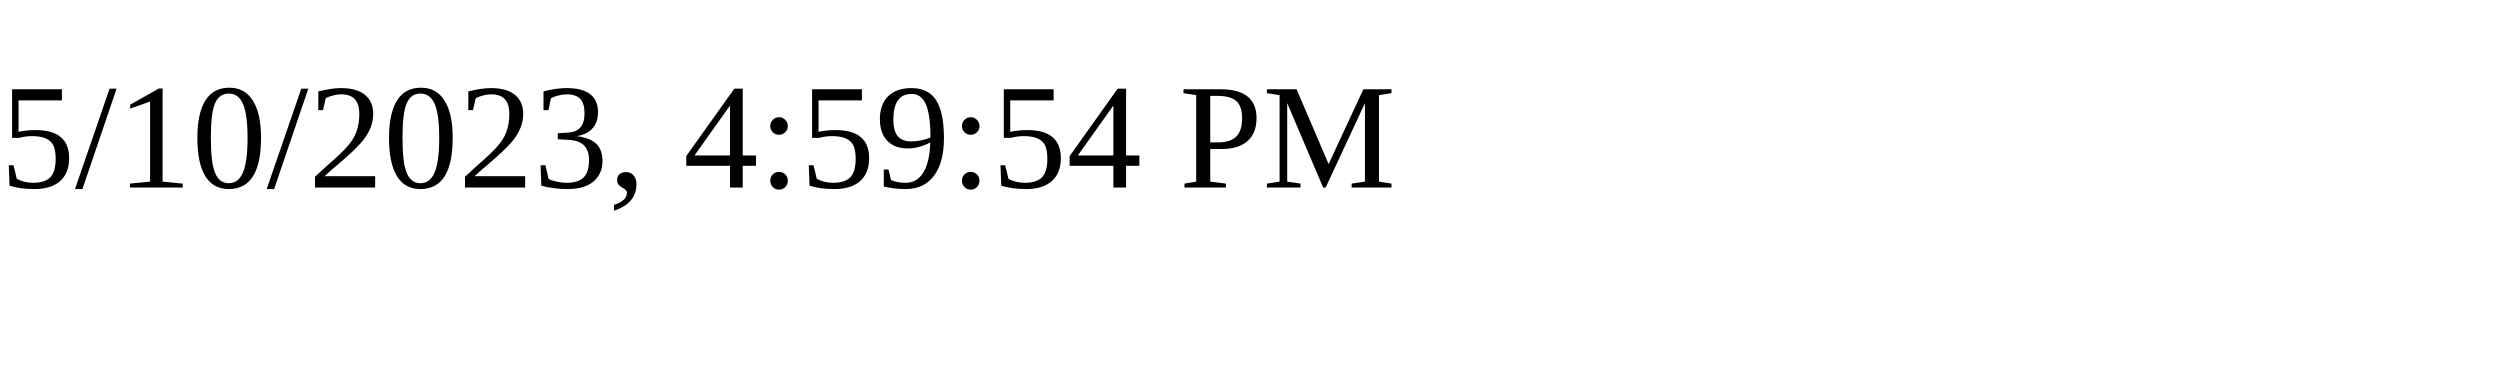
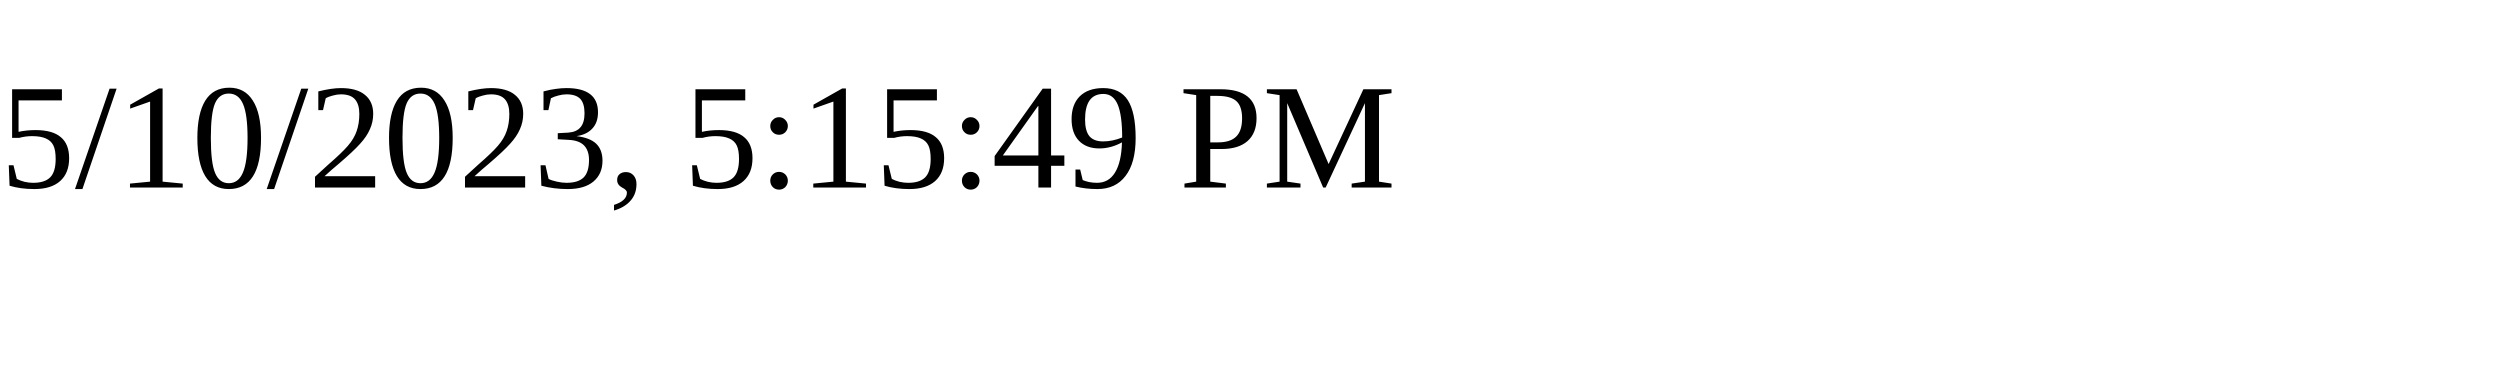
<svg xmlns="http://www.w3.org/2000/svg" height="30" width="200">
-   <text x="0" y="15">5/10/2023, 4:59:54 PM</text>
+   <text x="0" y="15">5/10/2023, 5:15:49 PM</text>
</svg>
